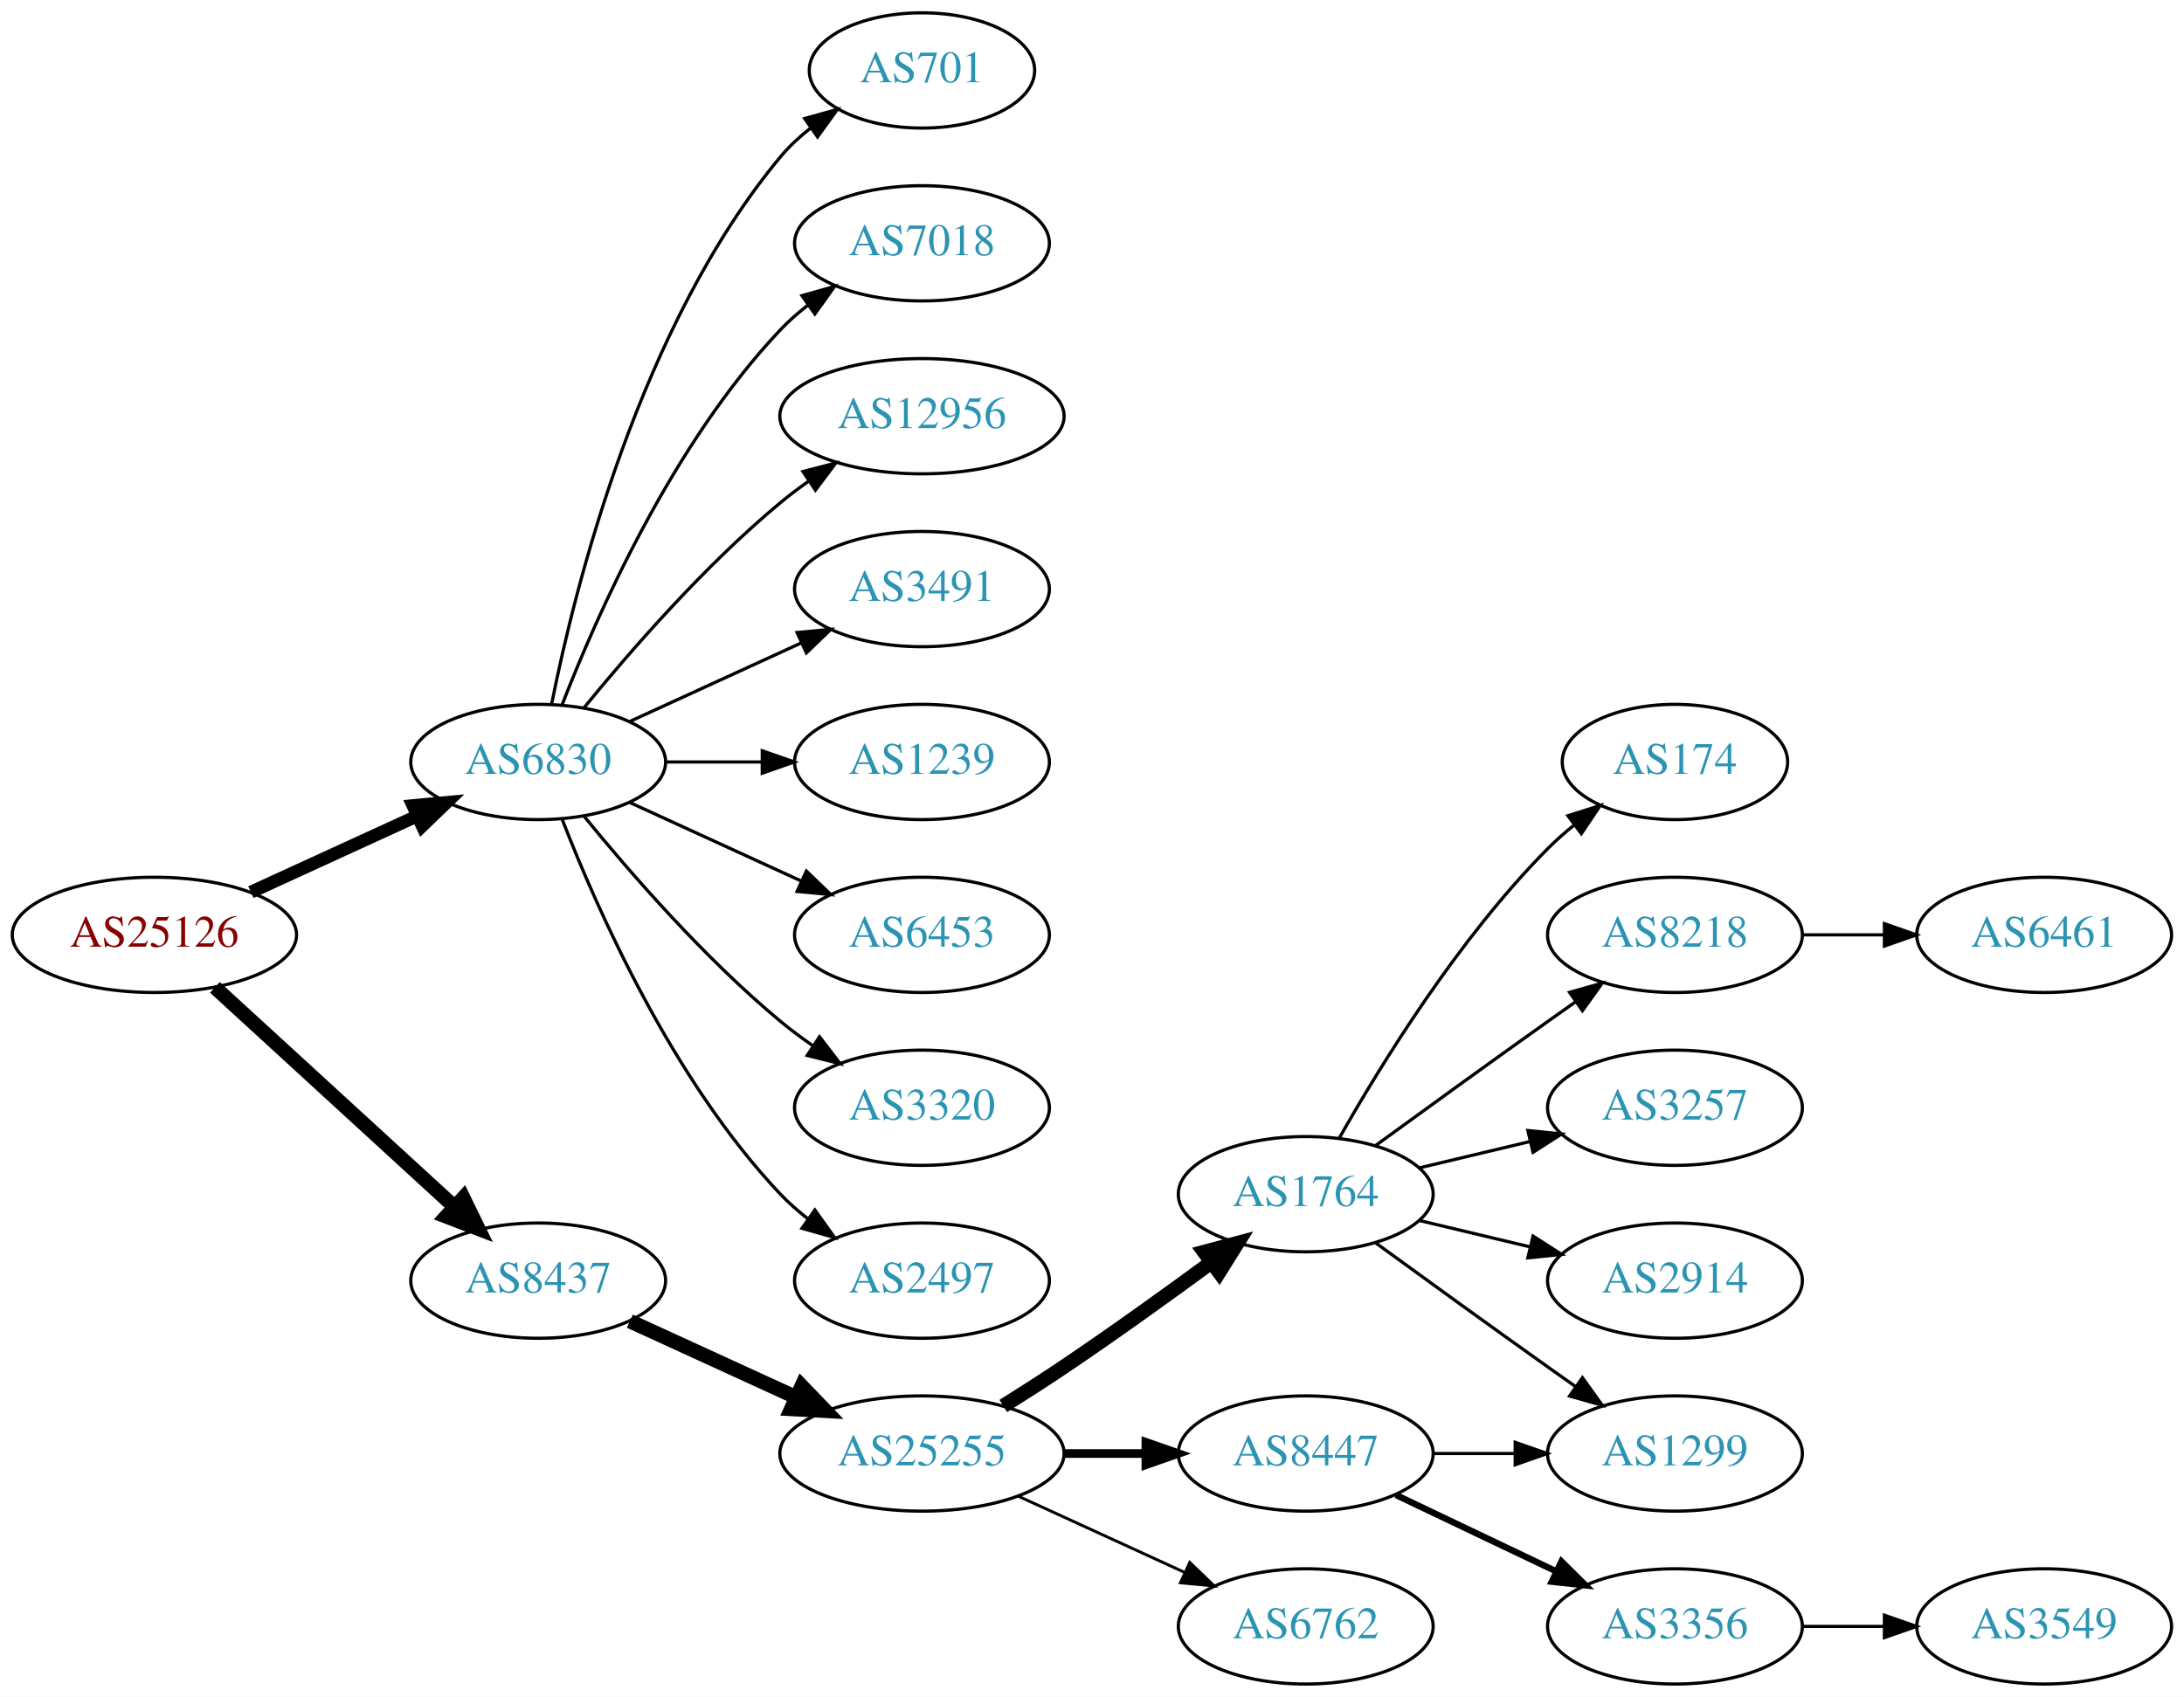
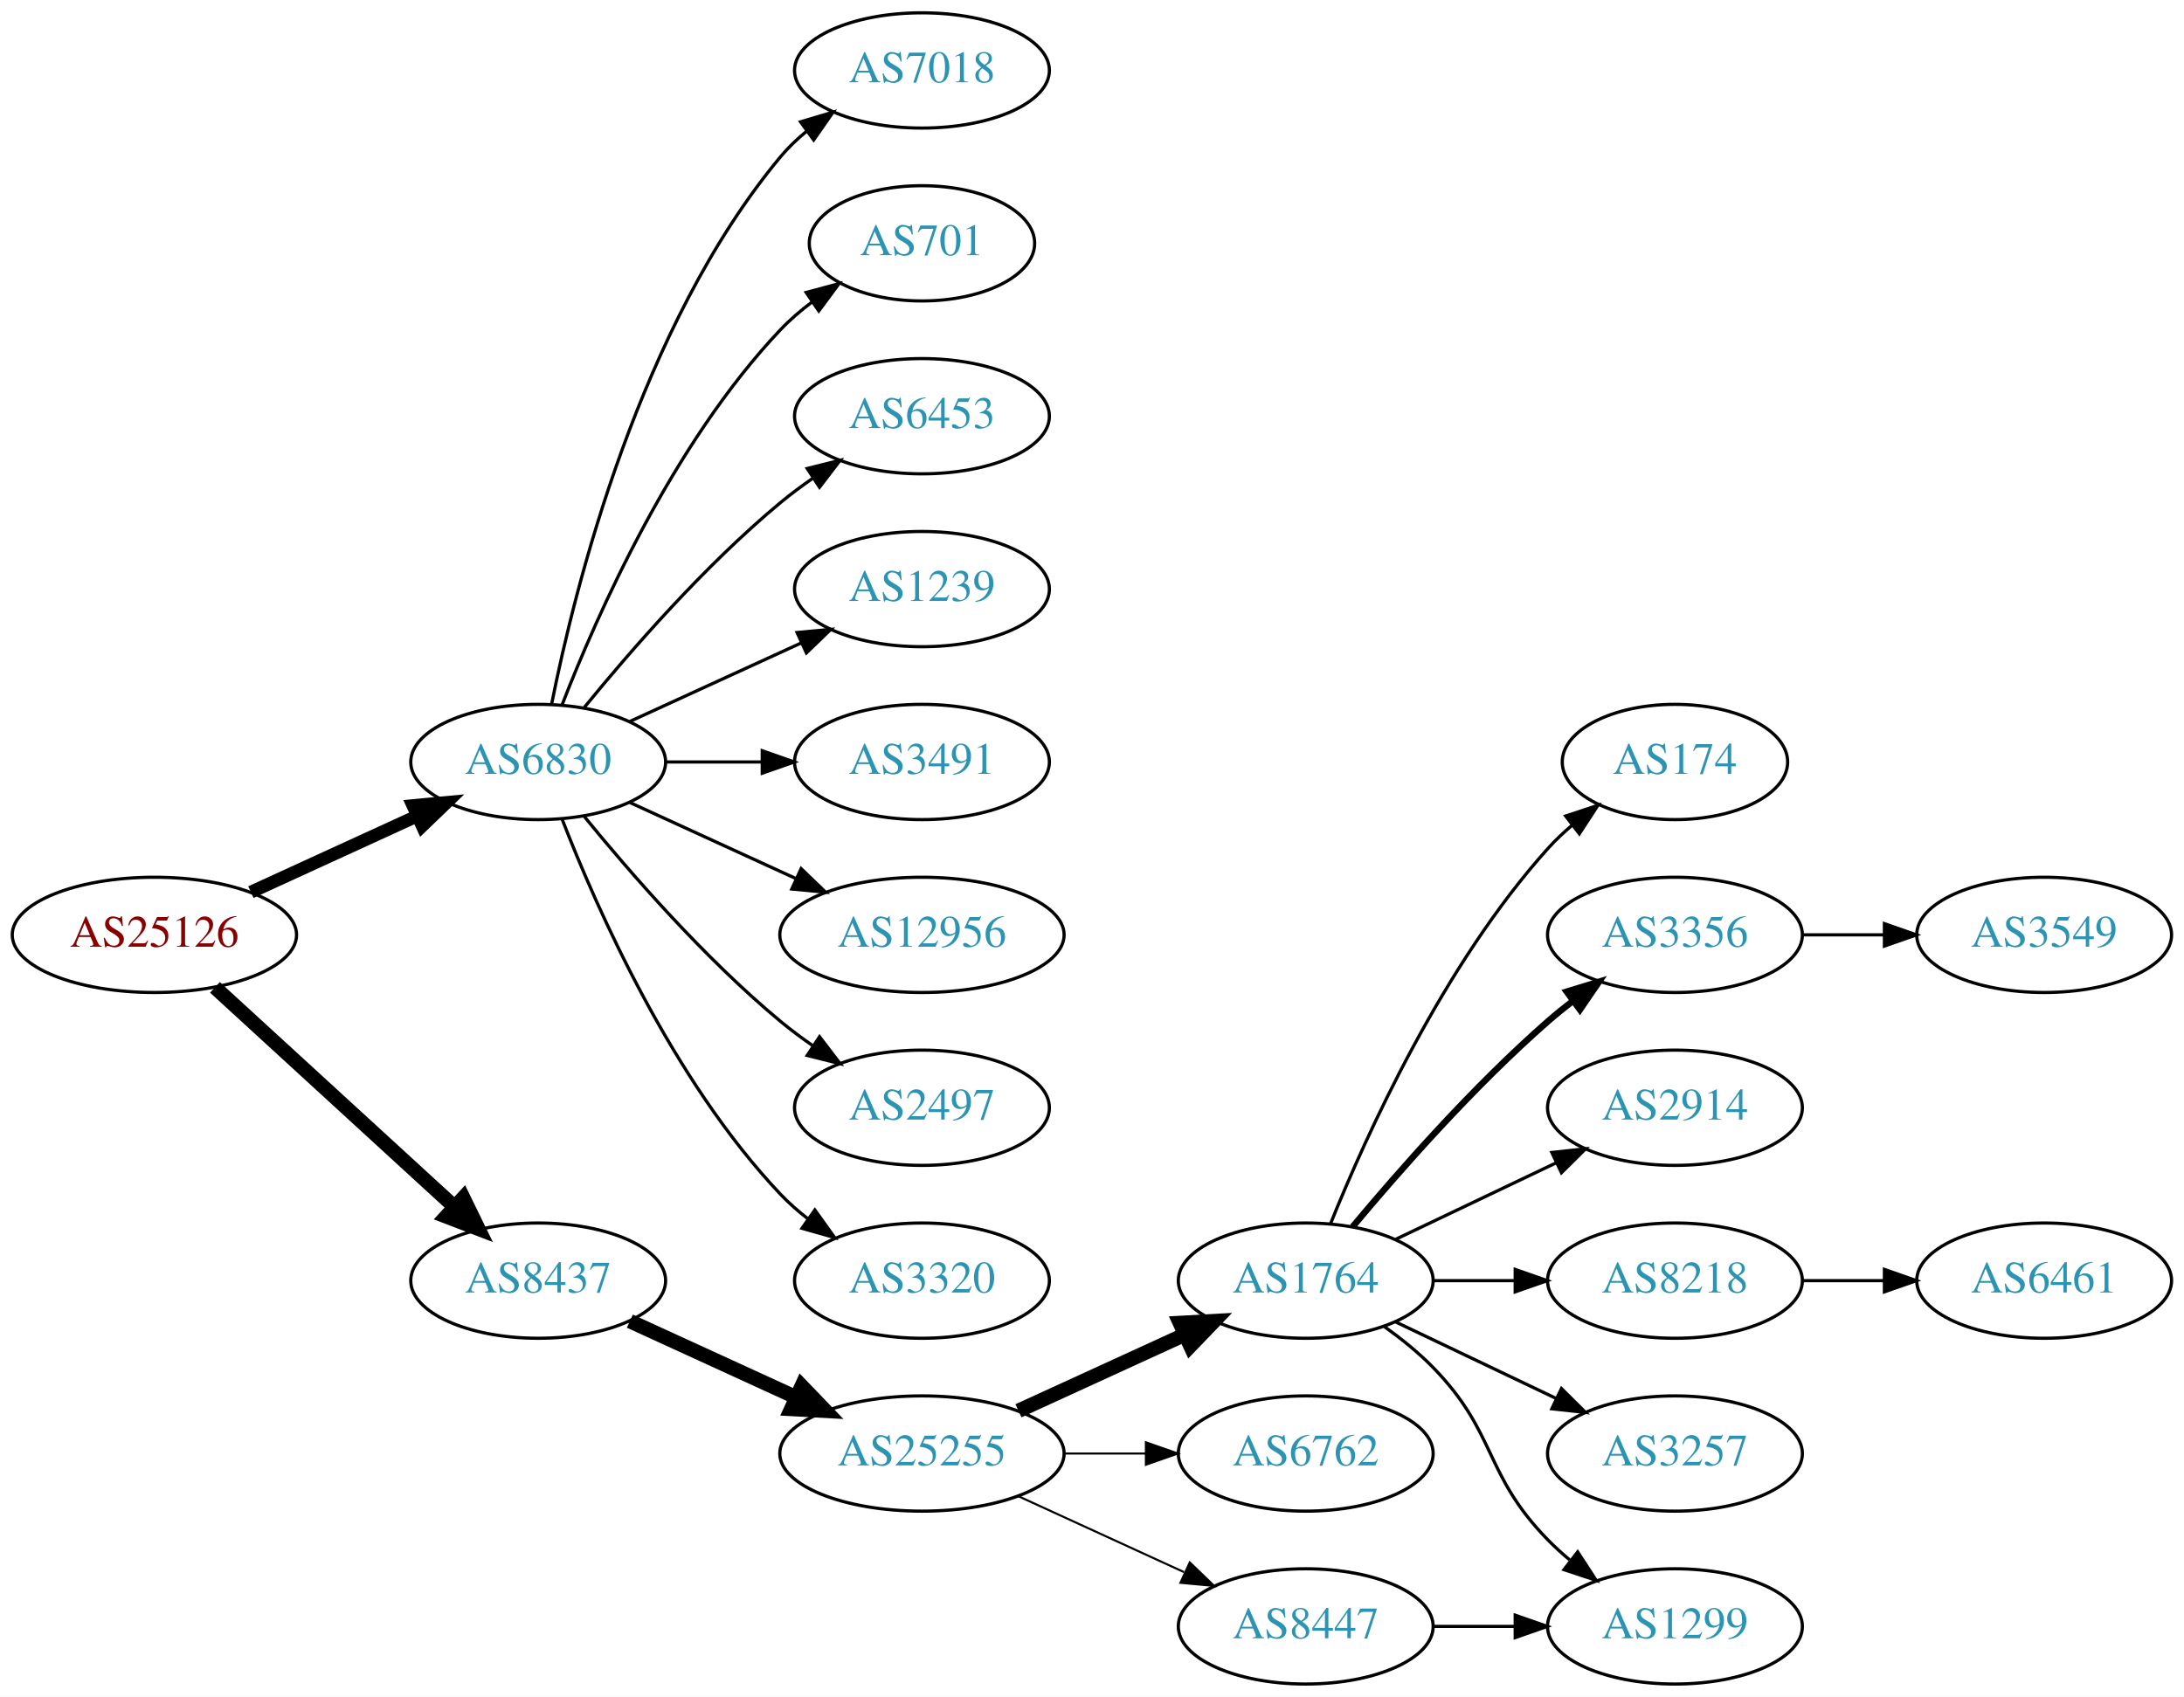
<svg xmlns="http://www.w3.org/2000/svg" xmlns:xlink="http://www.w3.org/1999/xlink" width="682pt" height="530pt" viewBox="0.00 0.00 681.96 530.00">
  <g id="graph0" class="graph" transform="scale(1 1) rotate(0) translate(4 526)">
    <polygon fill="white" stroke="none" points="-4,4 -4,-526 677.956,-526 677.956,4 -4,4" />
    <g id="node1" class="node">
      <g id="a_node1">
        <a xlink:href="/asn/25126" xlink:title="AS25126 ~ TIWAG-Tiroler Wasserkraft AG [AT]">
          <ellipse fill="#ffffff" stroke="black" cx="44.196" cy="-234" rx="44.393" ry="18" />
          <text text-anchor="middle" x="44.196" y="-230.3" font-family="Times,serif" font-size="14.00" fill="#880000">AS25126</text>
        </a>
      </g>
    </g>
    <g id="node2" class="node">
      <g id="a_node2">
        <a xlink:href="/asn/6830" xlink:title="AS6830 ~ LGI-UPC [AT]">
          <ellipse fill="#ffffff" stroke="black" cx="164.039" cy="-288" rx="39.794" ry="18" />
          <text text-anchor="middle" x="164.039" y="-284.3" font-family="Times,serif" font-size="14.00" fill="#2c94b3">AS6830</text>
        </a>
      </g>
    </g>
    <g id="edge1" class="edge">
      <path fill="none" stroke="black" stroke-width="4" d="M74.326,-247.348C89.937,-254.502 109.335,-263.391 126.007,-271.03" />
      <polygon fill="black" stroke="black" stroke-width="4" points="124.91,-274.378 135.459,-275.362 127.826,-268.014 124.91,-274.378" />
    </g>
    <g id="node3" class="node">
      <g id="a_node3">
        <a xlink:href="/asn/8437" xlink:title="AS8437 ~ Hutchison Drei Austria GmbH [AT]">
          <ellipse fill="#ffffff" stroke="black" cx="164.039" cy="-126" rx="39.794" ry="18" />
          <text text-anchor="middle" x="164.039" y="-122.3" font-family="Times,serif" font-size="14.00" fill="#2c94b3">AS8437</text>
        </a>
      </g>
    </g>
    <g id="edge2" class="edge">
      <path fill="none" stroke="black" stroke-width="4.5" d="M63.094,-217.597C83.022,-199.333 115.38,-169.678 137.857,-149.079" />
      <polygon fill="black" stroke="black" stroke-width="4.5" points="140.647,-151.863 145.359,-142.203 135.326,-146.057 140.647,-151.863" />
    </g>
    <g id="node4" class="node">
      <g id="a_node4">
-         <a xlink:href="/asn/701" xlink:title="AS701 ~ UUNET [US]">
-           <ellipse fill="#ffffff" stroke="black" cx="283.881" cy="-504" rx="35.194" ry="18" />
-           <text text-anchor="middle" x="283.881" y="-500.3" font-family="Times,serif" font-size="14.00" fill="#2c94b3">AS701</text>
+         <a xlink:href="/asn/7018" xlink:title="AS7018 ~ AT&amp;T Services, Inc. [US]">
+           <ellipse fill="#ffffff" stroke="black" cx="283.881" cy="-504" rx="39.794" ry="18" />
+           <text text-anchor="middle" x="283.881" y="-500.3" font-family="Times,serif" font-size="14.00" fill="#2c94b3">AS7018</text>
        </a>
      </g>
    </g>
    <g id="edge3" class="edge">
-       <path fill="none" stroke="black" d="M168.237,-306.073C175.401,-342.141 195.675,-424.125 239.685,-477 242.422,-480.288 245.667,-483.298 249.13,-486.017" />
-       <polygon fill="black" stroke="black" points="247.265,-488.983 257.471,-491.827 251.267,-483.239 247.265,-488.983" />
+       <path fill="none" stroke="black" d="M168.237,-306.073C175.401,-342.141 195.675,-424.125 239.685,-477 242.09,-479.889 244.886,-482.563 247.879,-485.013" />
+       <polygon fill="black" stroke="black" points="245.967,-487.95 256.122,-490.973 250.069,-482.277 245.967,-487.95" />
    </g>
    <g id="node5" class="node">
      <g id="a_node5">
-         <a xlink:href="/asn/7018" xlink:title="AS7018 ~ AT&amp;T Services, Inc. [US]">
-           <ellipse fill="#ffffff" stroke="black" cx="283.881" cy="-450" rx="39.794" ry="18" />
-           <text text-anchor="middle" x="283.881" y="-446.3" font-family="Times,serif" font-size="14.00" fill="#2c94b3">AS7018</text>
+         <a xlink:href="/asn/701" xlink:title="AS701 ~ UUNET [US]">
+           <ellipse fill="#ffffff" stroke="black" cx="283.881" cy="-450" rx="35.194" ry="18" />
+           <text text-anchor="middle" x="283.881" y="-446.3" font-family="Times,serif" font-size="14.00" fill="#2c94b3">AS701</text>
        </a>
      </g>
    </g>
    <g id="edge4" class="edge">
-       <path fill="none" stroke="black" d="M171.562,-305.994C182.312,-333.728 205.969,-387.429 239.685,-423 242.271,-425.728 245.188,-428.294 248.257,-430.677" />
-       <polygon fill="black" stroke="black" points="246.411,-433.658 256.605,-436.543 250.435,-427.93 246.411,-433.658" />
+       <path fill="none" stroke="black" d="M171.562,-305.994C182.312,-333.728 205.969,-387.429 239.685,-423 242.628,-426.105 246.001,-429.001 249.537,-431.655" />
+       <polygon fill="black" stroke="black" points="247.722,-434.654 257.956,-437.397 251.666,-428.871 247.722,-434.654" />
    </g>
    <g id="node6" class="node">
      <g id="a_node6">
-         <a xlink:href="/asn/12956" xlink:title="AS12956 ~ TELXIUS [ES]">
-           <ellipse fill="#ffffff" stroke="black" cx="283.881" cy="-396" rx="44.393" ry="18" />
-           <text text-anchor="middle" x="283.881" y="-392.3" font-family="Times,serif" font-size="14.00" fill="#2c94b3">AS12956</text>
+         <a xlink:href="/asn/6453" xlink:title="AS6453 ~ TATA COMMUNICATIONS (AMERICA) INC [US]">
+           <ellipse fill="#ffffff" stroke="black" cx="283.881" cy="-396" rx="39.794" ry="18" />
+           <text text-anchor="middle" x="283.881" y="-392.3" font-family="Times,serif" font-size="14.00" fill="#2c94b3">AS6453</text>
        </a>
      </g>
    </g>
    <g id="edge5" class="edge">
-       <path fill="none" stroke="black" d="M178.458,-305.065C192.572,-322.375 215.987,-349.345 239.685,-369 242.423,-371.271 245.367,-373.494 248.384,-375.63" />
-       <polygon fill="black" stroke="black" points="246.716,-378.725 256.973,-381.379 250.61,-372.908 246.716,-378.725" />
+       <path fill="none" stroke="black" d="M178.458,-305.065C192.572,-322.375 215.987,-349.345 239.685,-369 242.901,-371.668 246.402,-374.27 249.972,-376.741" />
+       <polygon fill="black" stroke="black" points="248.05,-379.666 258.329,-382.236 251.896,-373.817 248.05,-379.666" />
    </g>
    <g id="node7" class="node">
      <g id="a_node7">
-         <a xlink:href="/asn/3491" xlink:title="AS3491 ~ PCCW Global, Inc. [US]">
+         <a xlink:href="/asn/1239" xlink:title="AS1239 ~ Sprint [US]">
          <ellipse fill="#ffffff" stroke="black" cx="283.881" cy="-342" rx="39.794" ry="18" />
-           <text text-anchor="middle" x="283.881" y="-338.3" font-family="Times,serif" font-size="14.00" fill="#2c94b3">AS3491</text>
+           <text text-anchor="middle" x="283.881" y="-338.3" font-family="Times,serif" font-size="14.00" fill="#2c94b3">AS1239</text>
        </a>
      </g>
    </g>
    <g id="edge6" class="edge">
      <path fill="none" stroke="black" d="M192.667,-300.661C208.624,-307.973 228.895,-317.261 246.178,-325.181" />
      <polygon fill="black" stroke="black" points="244.876,-328.435 255.425,-329.419 247.793,-322.071 244.876,-328.435" />
    </g>
    <g id="node8" class="node">
      <g id="a_node8">
-         <a xlink:href="/asn/1239" xlink:title="AS1239 ~ Sprint [US]">
+         <a xlink:href="/asn/3491" xlink:title="AS3491 ~ PCCW Global, Inc. [US]">
          <ellipse fill="#ffffff" stroke="black" cx="283.881" cy="-288" rx="39.794" ry="18" />
-           <text text-anchor="middle" x="283.881" y="-284.3" font-family="Times,serif" font-size="14.00" fill="#2c94b3">AS1239</text>
+           <text text-anchor="middle" x="283.881" y="-284.3" font-family="Times,serif" font-size="14.00" fill="#2c94b3">AS3491</text>
        </a>
      </g>
    </g>
    <g id="edge7" class="edge">
      <path fill="none" stroke="black" d="M203.951,-288C213.505,-288 223.854,-288 233.817,-288" />
      <polygon fill="black" stroke="black" points="234.009,-291.5 244.009,-288 234.009,-284.5 234.009,-291.5" />
    </g>
    <g id="node9" class="node">
      <g id="a_node9">
-         <a xlink:href="/asn/6453" xlink:title="AS6453 ~ TATA COMMUNICATIONS (AMERICA) INC [US]">
-           <ellipse fill="#ffffff" stroke="black" cx="283.881" cy="-234" rx="39.794" ry="18" />
-           <text text-anchor="middle" x="283.881" y="-230.3" font-family="Times,serif" font-size="14.00" fill="#2c94b3">AS6453</text>
+         <a xlink:href="/asn/12956" xlink:title="AS12956 ~ TELXIUS [ES]">
+           <ellipse fill="#ffffff" stroke="black" cx="283.881" cy="-234" rx="44.393" ry="18" />
+           <text text-anchor="middle" x="283.881" y="-230.3" font-family="Times,serif" font-size="14.00" fill="#2c94b3">AS12956</text>
        </a>
      </g>
    </g>
    <g id="edge8" class="edge">
-       <path fill="none" stroke="black" d="M192.667,-275.339C208.624,-268.027 228.895,-258.739 246.178,-250.819" />
-       <polygon fill="black" stroke="black" points="247.793,-253.929 255.425,-246.581 244.876,-247.565 247.793,-253.929" />
+       <path fill="none" stroke="black" d="M192.667,-275.339C208.165,-268.238 227.732,-259.272 244.678,-251.506" />
+       <polygon fill="black" stroke="black" points="246.148,-254.683 253.781,-247.335 243.232,-248.319 246.148,-254.683" />
    </g>
    <g id="node10" class="node">
      <g id="a_node10">
-         <a xlink:href="/asn/3320" xlink:title="AS3320 ~ DTAG [DE]">
+         <a xlink:href="/asn/2497" xlink:title="AS2497 ~ Internet Initiative Japan Inc. [JP]">
          <ellipse fill="#ffffff" stroke="black" cx="283.881" cy="-180" rx="39.794" ry="18" />
-           <text text-anchor="middle" x="283.881" y="-176.3" font-family="Times,serif" font-size="14.00" fill="#2c94b3">AS3320</text>
+           <text text-anchor="middle" x="283.881" y="-176.3" font-family="Times,serif" font-size="14.00" fill="#2c94b3">AS2497</text>
        </a>
      </g>
    </g>
    <g id="edge9" class="edge">
      <path fill="none" stroke="black" d="M178.458,-270.935C192.572,-253.625 215.987,-226.655 239.685,-207 242.901,-204.332 246.402,-201.73 249.972,-199.259" />
      <polygon fill="black" stroke="black" points="251.896,-202.183 258.329,-193.764 248.05,-196.334 251.896,-202.183" />
    </g>
    <g id="node11" class="node">
      <g id="a_node11">
-         <a xlink:href="/asn/2497" xlink:title="AS2497 ~ Internet Initiative Japan Inc. [JP]">
+         <a xlink:href="/asn/3320" xlink:title="AS3320 ~ DTAG [DE]">
          <ellipse fill="#ffffff" stroke="black" cx="283.881" cy="-126" rx="39.794" ry="18" />
-           <text text-anchor="middle" x="283.881" y="-122.3" font-family="Times,serif" font-size="14.00" fill="#2c94b3">AS2497</text>
+           <text text-anchor="middle" x="283.881" y="-122.3" font-family="Times,serif" font-size="14.00" fill="#2c94b3">AS3320</text>
        </a>
      </g>
    </g>
    <g id="edge10" class="edge">
      <path fill="none" stroke="black" d="M171.562,-270.006C182.312,-242.272 205.969,-188.571 239.685,-153 242.271,-150.272 245.188,-147.706 248.257,-145.323" />
      <polygon fill="black" stroke="black" points="250.435,-148.07 256.605,-139.457 246.411,-142.342 250.435,-148.07" />
    </g>
    <g id="node12" class="node">
      <g id="a_node12">
        <a xlink:href="/asn/25255" xlink:title="AS25255 ~ ==&gt; TELE2 AUSTRIA &lt;== [AT]">
          <ellipse fill="#ffffff" stroke="black" cx="283.881" cy="-72" rx="44.393" ry="18" />
          <text text-anchor="middle" x="283.881" y="-68.3" font-family="Times,serif" font-size="14.00" fill="#2c94b3">AS25255</text>
        </a>
      </g>
    </g>
    <g id="edge11" class="edge">
      <path fill="none" stroke="black" stroke-width="4.5" d="M192.667,-113.339C208.165,-106.238 227.732,-97.272 244.678,-89.506" />
      <polygon fill="black" stroke="black" stroke-width="4.5" points="246.33,-93.08 253.781,-85.335 243.05,-85.921 246.33,-93.08" />
    </g>
    <g id="node13" class="node">
      <g id="a_node13">
        <a xlink:href="/asn/1764" xlink:title="AS1764 ~ NEXTLAYER-AS [AT]">
-           <ellipse fill="#ffffff" stroke="black" cx="403.724" cy="-153" rx="39.794" ry="18" />
-           <text text-anchor="middle" x="403.724" y="-149.3" font-family="Times,serif" font-size="14.00" fill="#2c94b3">AS1764</text>
+           <ellipse fill="#ffffff" stroke="black" cx="403.724" cy="-126" rx="39.794" ry="18" />
+           <text text-anchor="middle" x="403.724" y="-122.3" font-family="Times,serif" font-size="14.00" fill="#2c94b3">AS1764</text>
        </a>
      </g>
    </g>
    <g id="edge12" class="edge">
-       <path fill="none" stroke="black" stroke-width="4.5" d="M309.283,-86.852C315.467,-90.725 322.061,-94.951 328.077,-99 343.571,-109.429 360.46,-121.579 374.249,-131.709" />
-       <polygon fill="black" stroke="black" stroke-width="4.5" points="372.01,-134.951 382.393,-137.723 376.688,-128.616 372.01,-134.951" />
+       <path fill="none" stroke="black" stroke-width="4.5" d="M314.011,-85.348C329.622,-92.502 349.02,-101.391 365.692,-109.03" />
+       <polygon fill="black" stroke="black" stroke-width="4.5" points="364.412,-112.775 375.144,-113.362 367.693,-105.616 364.412,-112.775" />
    </g>
    <g id="node14" class="node">
      <g id="a_node14">
-         <a xlink:href="/asn/8447" xlink:title="AS8447 ~ A1 Telekom Austria AG [AT]">
+         <a xlink:href="/asn/6762" xlink:title="AS6762 ~ TELECOM ITALIA SPARKLE S.p.A. [IT]">
          <ellipse fill="#ffffff" stroke="black" cx="403.724" cy="-72" rx="39.794" ry="18" />
-           <text text-anchor="middle" x="403.724" y="-68.3" font-family="Times,serif" font-size="14.00" fill="#2c94b3">AS8447</text>
+           <text text-anchor="middle" x="403.724" y="-68.3" font-family="Times,serif" font-size="14.00" fill="#2c94b3">AS6762</text>
        </a>
      </g>
    </g>
    <g id="edge13" class="edge">
-       <path fill="none" stroke="black" stroke-width="2.7" d="M328.092,-72C336.405,-72 345.168,-72 353.65,-72" />
-       <polygon fill="black" stroke="black" stroke-width="2.7" points="353.809,-75.5 363.809,-72 353.809,-68.5 353.809,-75.5" />
+       <path fill="none" stroke="black" stroke-width="0.643" d="M328.092,-72C336.405,-72 345.168,-72 353.65,-72" />
+       <polygon fill="black" stroke="black" stroke-width="0.643" points="353.809,-75.5 363.809,-72 353.809,-68.5 353.809,-75.5" />
    </g>
    <g id="node15" class="node">
      <g id="a_node15">
-         <a xlink:href="/asn/6762" xlink:title="AS6762 ~ TELECOM ITALIA SPARKLE S.p.A. [IT]">
+         <a xlink:href="/asn/8447" xlink:title="AS8447 ~ A1 Telekom Austria AG [AT]">
          <ellipse fill="#ffffff" stroke="black" cx="403.724" cy="-18" rx="39.794" ry="18" />
-           <text text-anchor="middle" x="403.724" y="-14.3" font-family="Times,serif" font-size="14.00" fill="#2c94b3">AS6762</text>
+           <text text-anchor="middle" x="403.724" y="-14.3" font-family="Times,serif" font-size="14.00" fill="#2c94b3">AS8447</text>
        </a>
      </g>
    </g>
    <g id="edge14" class="edge">
-       <path fill="none" stroke="black" stroke-width="0.9" d="M314.011,-58.652C329.622,-51.498 349.02,-42.609 365.692,-34.969" />
-       <polygon fill="black" stroke="black" stroke-width="0.9" points="367.511,-37.986 375.144,-30.638 364.595,-31.622 367.511,-37.986" />
+       <path fill="none" stroke="black" stroke-width="0.643" d="M314.011,-58.652C329.622,-51.498 349.02,-42.609 365.692,-34.969" />
+       <polygon fill="black" stroke="black" stroke-width="0.643" points="367.511,-37.986 375.144,-30.638 364.595,-31.622 367.511,-37.986" />
    </g>
    <g id="node16" class="node">
      <g id="a_node16">
        <a xlink:href="/asn/174" xlink:title="AS174 ~ Cogent Communications [US]">
          <ellipse fill="#ffffff" stroke="black" cx="519.017" cy="-288" rx="35.194" ry="18" />
          <text text-anchor="middle" x="519.017" y="-284.3" font-family="Times,serif" font-size="14.00" fill="#2c94b3">AS174</text>
        </a>
      </g>
    </g>
    <g id="edge15" class="edge">
-       <path fill="none" stroke="black" d="M414.184,-170.49C426.965,-193.096 451.398,-232.886 479.37,-261 481.871,-263.513 484.631,-265.949 487.492,-268.261" />
-       <polygon fill="black" stroke="black" points="485.591,-271.21 495.689,-274.413 489.793,-265.611 485.591,-271.21" />
+       <path fill="none" stroke="black" d="M411.472,-143.787C422.523,-171.243 446.576,-224.578 479.37,-261 481.686,-263.572 484.291,-266.03 487.026,-268.343" />
+       <polygon fill="black" stroke="black" points="484.892,-271.117 494.949,-274.448 489.164,-265.572 484.892,-271.117" />
    </g>
    <g id="node17" class="node">
      <g id="a_node17">
-         <a xlink:href="/asn/8218" xlink:title="AS8218 ~ legacy Neotelecoms [FR]">
+         <a xlink:href="/asn/3356" xlink:title="AS3356 ~ Level 3 Parent, LLC [US]">
          <ellipse fill="#ffffff" stroke="black" cx="519.017" cy="-234" rx="39.794" ry="18" />
-           <text text-anchor="middle" x="519.017" y="-230.3" font-family="Times,serif" font-size="14.00" fill="#2c94b3">AS8218</text>
+           <text text-anchor="middle" x="519.017" y="-230.3" font-family="Times,serif" font-size="14.00" fill="#2c94b3">AS3356</text>
        </a>
      </g>
    </g>
    <g id="edge16" class="edge">
-       <path fill="none" stroke="black" d="M425.572,-168.222C440.506,-179.091 461.12,-194.025 479.37,-207 482.191,-209.005 485.134,-211.085 488.082,-213.159" />
-       <polygon fill="black" stroke="black" points="486.109,-216.05 496.306,-218.926 490.128,-210.319 486.109,-216.05" />
+       <path fill="none" stroke="black" stroke-width="2" d="M418.354,-142.817C432.636,-159.929 456.183,-186.745 479.37,-207 481.836,-209.154 484.475,-211.294 487.172,-213.372" />
+       <polygon fill="black" stroke="black" stroke-width="2" points="485.197,-216.264 495.326,-219.37 489.345,-210.625 485.197,-216.264" />
    </g>
    <g id="node18" class="node">
      <g id="a_node18">
-         <a xlink:href="/asn/3257" xlink:title="AS3257 ~ GTT [DE]">
+         <a xlink:href="/asn/2914" xlink:title="AS2914 ~ NTT America, Inc. [US]">
          <ellipse fill="#ffffff" stroke="black" cx="519.017" cy="-180" rx="39.794" ry="18" />
-           <text text-anchor="middle" x="519.017" y="-176.3" font-family="Times,serif" font-size="14.00" fill="#2c94b3">AS3257</text>
+           <text text-anchor="middle" x="519.017" y="-176.3" font-family="Times,serif" font-size="14.00" fill="#2c94b3">AS2914</text>
        </a>
      </g>
    </g>
    <g id="edge17" class="edge">
-       <path fill="none" stroke="black" d="M439.331,-161.248C450.202,-163.838 462.357,-166.735 473.799,-169.462" />
-       <polygon fill="black" stroke="black" points="473.082,-172.889 483.621,-171.803 474.705,-166.08 473.082,-172.889" />
+       <path fill="none" stroke="black" d="M431.86,-138.934C446.854,-146.081 465.675,-155.052 481.898,-162.785" />
+       <polygon fill="black" stroke="black" points="480.569,-166.028 491.102,-167.171 483.581,-159.709 480.569,-166.028" />
    </g>
    <g id="node19" class="node">
      <g id="a_node19">
-         <a xlink:href="/asn/1299" xlink:title="AS1299 ~ Telia Carrier [EU]">
-           <ellipse fill="#ffffff" stroke="black" cx="519.017" cy="-72" rx="39.794" ry="18" />
-           <text text-anchor="middle" x="519.017" y="-68.3" font-family="Times,serif" font-size="14.00" fill="#2c94b3">AS1299</text>
+         <a xlink:href="/asn/8218" xlink:title="AS8218 ~ legacy Neotelecoms [FR]">
+           <ellipse fill="#ffffff" stroke="black" cx="519.017" cy="-126" rx="39.794" ry="18" />
+           <text text-anchor="middle" x="519.017" y="-122.3" font-family="Times,serif" font-size="14.00" fill="#2c94b3">AS8218</text>
        </a>
      </g>
    </g>
    <g id="edge18" class="edge">
-       <path fill="none" stroke="black" d="M425.572,-137.778C440.506,-126.909 461.12,-111.975 479.37,-99 482.191,-96.995 485.134,-94.915 488.082,-92.841" />
-       <polygon fill="black" stroke="black" points="490.128,-95.681 496.306,-87.074 486.109,-89.95 490.128,-95.681" />
+       <path fill="none" stroke="black" d="M443.396,-126C451.599,-126 460.363,-126 468.895,-126" />
+       <polygon fill="black" stroke="black" points="469.134,-129.5 479.134,-126 469.134,-122.5 469.134,-129.5" />
    </g>
    <g id="node20" class="node">
      <g id="a_node20">
-         <a xlink:href="/asn/2914" xlink:title="AS2914 ~ NTT America, Inc. [US]">
-           <ellipse fill="#ffffff" stroke="black" cx="519.017" cy="-126" rx="39.794" ry="18" />
-           <text text-anchor="middle" x="519.017" y="-122.3" font-family="Times,serif" font-size="14.00" fill="#2c94b3">AS2914</text>
+         <a xlink:href="/asn/3257" xlink:title="AS3257 ~ GTT [DE]">
+           <ellipse fill="#ffffff" stroke="black" cx="519.017" cy="-72" rx="39.794" ry="18" />
+           <text text-anchor="middle" x="519.017" y="-68.3" font-family="Times,serif" font-size="14.00" fill="#2c94b3">AS3257</text>
        </a>
      </g>
    </g>
    <g id="edge19" class="edge">
-       <path fill="none" stroke="black" d="M439.331,-144.752C450.202,-142.162 462.357,-139.265 473.799,-136.538" />
-       <polygon fill="black" stroke="black" points="474.705,-139.92 483.621,-134.197 473.082,-133.111 474.705,-139.92" />
-     </g>
-     <g id="edge21" class="edge">
-       <path fill="none" stroke="black" d="M443.396,-72C451.599,-72 460.363,-72 468.895,-72" />
-       <polygon fill="black" stroke="black" points="469.134,-75.5 479.134,-72 469.134,-68.5 469.134,-75.5" />
+       <path fill="none" stroke="black" d="M431.86,-113.066C446.854,-105.919 465.675,-96.948 481.898,-89.215" />
+       <polygon fill="black" stroke="black" points="483.581,-92.291 491.102,-84.829 480.569,-85.972 483.581,-92.291" />
    </g>
    <g id="node21" class="node">
      <g id="a_node21">
-         <a xlink:href="/asn/3356" xlink:title="AS3356 ~ Level 3 Parent, LLC [US]">
+         <a xlink:href="/asn/1299" xlink:title="AS1299 ~ Telia Carrier [EU]">
          <ellipse fill="#ffffff" stroke="black" cx="519.017" cy="-18" rx="39.794" ry="18" />
-           <text text-anchor="middle" x="519.017" y="-14.3" font-family="Times,serif" font-size="14.00" fill="#2c94b3">AS3356</text>
+           <text text-anchor="middle" x="519.017" y="-14.3" font-family="Times,serif" font-size="14.00" fill="#2c94b3">AS1299</text>
        </a>
      </g>
    </g>
    <g id="edge20" class="edge">
-       <path fill="none" stroke="black" stroke-width="2" d="M431.86,-59.066C446.854,-51.919 465.675,-42.948 481.898,-35.215" />
-       <polygon fill="black" stroke="black" stroke-width="2" points="483.581,-38.291 491.102,-30.829 480.569,-31.972 483.581,-38.291" />
+       <path fill="none" stroke="black" d="M428.318,-111.611C433.574,-107.852 438.906,-103.563 443.37,-99 463.543,-78.383 459.198,-65.617 479.37,-45 481.463,-42.861 483.746,-40.782 486.123,-38.79" />
+       <polygon fill="black" stroke="black" points="488.641,-41.268 494.423,-32.389 484.367,-35.725 488.641,-41.268" />
+     </g>
+     <g id="edge23" class="edge">
+       <path fill="none" stroke="black" d="M443.396,-18C451.599,-18 460.363,-18 468.895,-18" />
+       <polygon fill="black" stroke="black" points="469.134,-21.5 479.134,-18 469.134,-14.5 469.134,-21.5" />
+     </g>
+     <g id="node22" class="node">
+       <g id="a_node22">
+         <a xlink:href="/asn/3549" xlink:title="AS3549 ~ Level 3 Parent, LLC [US]">
+           <ellipse fill="#ffffff" stroke="black" cx="634.31" cy="-234" rx="39.794" ry="18" />
+           <text text-anchor="middle" x="634.31" y="-230.3" font-family="Times,serif" font-size="14.00" fill="#2c94b3">AS3549</text>
+         </a>
+       </g>
+     </g>
+     <g id="edge21" class="edge">
+       <path fill="none" stroke="black" d="M558.689,-234C566.892,-234 575.656,-234 584.188,-234" />
+       <polygon fill="black" stroke="black" points="584.427,-237.5 594.427,-234 584.427,-230.5 584.427,-237.5" />
    </g>
    <g id="node23" class="node">
      <g id="a_node23">
        <a xlink:href="/asn/6461" xlink:title="AS6461 ~ Zayo Bandwidth [US]">
-           <ellipse fill="#ffffff" stroke="black" cx="634.31" cy="-234" rx="39.794" ry="18" />
-           <text text-anchor="middle" x="634.31" y="-230.3" font-family="Times,serif" font-size="14.00" fill="#2c94b3">AS6461</text>
-         </a>
-       </g>
-     </g>
-     <g id="edge23" class="edge">
-       <path fill="none" stroke="black" d="M558.689,-234C566.892,-234 575.656,-234 584.188,-234" />
-       <polygon fill="black" stroke="black" points="584.427,-237.5 594.427,-234 584.427,-230.5 584.427,-237.5" />
-     </g>
-     <g id="node22" class="node">
-       <g id="a_node22">
-         <a xlink:href="/asn/3549" xlink:title="AS3549 ~ Level 3 Parent, LLC [US]">
-           <ellipse fill="#ffffff" stroke="black" cx="634.31" cy="-18" rx="39.794" ry="18" />
-           <text text-anchor="middle" x="634.31" y="-14.3" font-family="Times,serif" font-size="14.00" fill="#2c94b3">AS3549</text>
+           <ellipse fill="#ffffff" stroke="black" cx="634.31" cy="-126" rx="39.794" ry="18" />
+           <text text-anchor="middle" x="634.31" y="-122.3" font-family="Times,serif" font-size="14.00" fill="#2c94b3">AS6461</text>
        </a>
      </g>
    </g>
    <g id="edge22" class="edge">
-       <path fill="none" stroke="black" d="M558.689,-18C566.892,-18 575.656,-18 584.188,-18" />
-       <polygon fill="black" stroke="black" points="584.427,-21.5 594.427,-18 584.427,-14.5 584.427,-21.5" />
+       <path fill="none" stroke="black" d="M558.689,-126C566.892,-126 575.656,-126 584.188,-126" />
+       <polygon fill="black" stroke="black" points="584.427,-129.5 594.427,-126 584.427,-122.5 584.427,-129.5" />
    </g>
  </g>
</svg>
